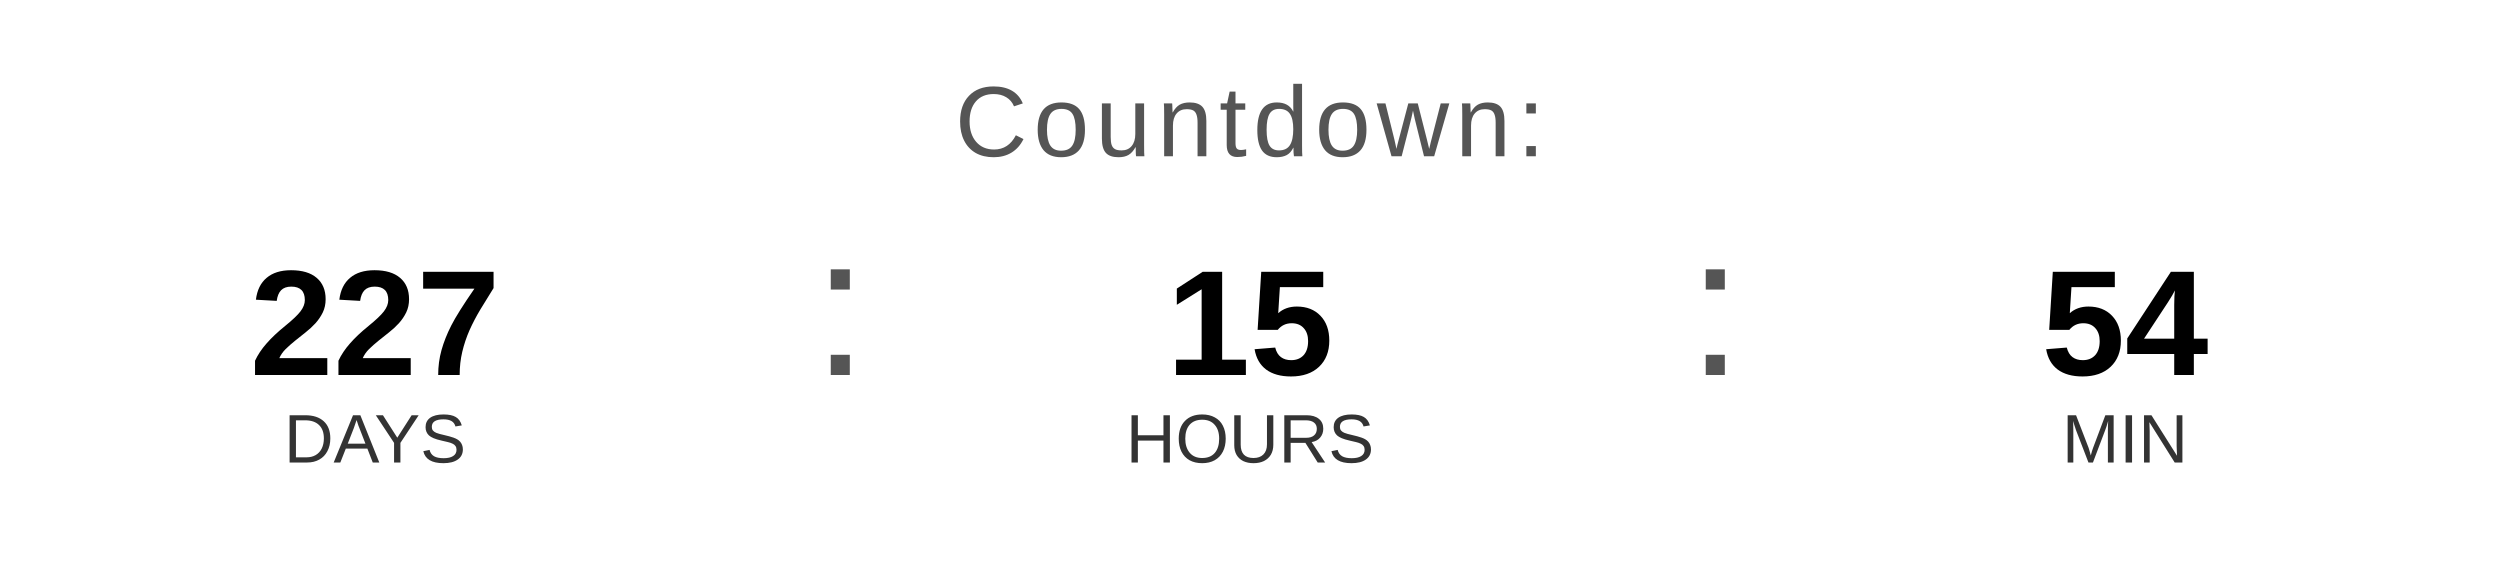
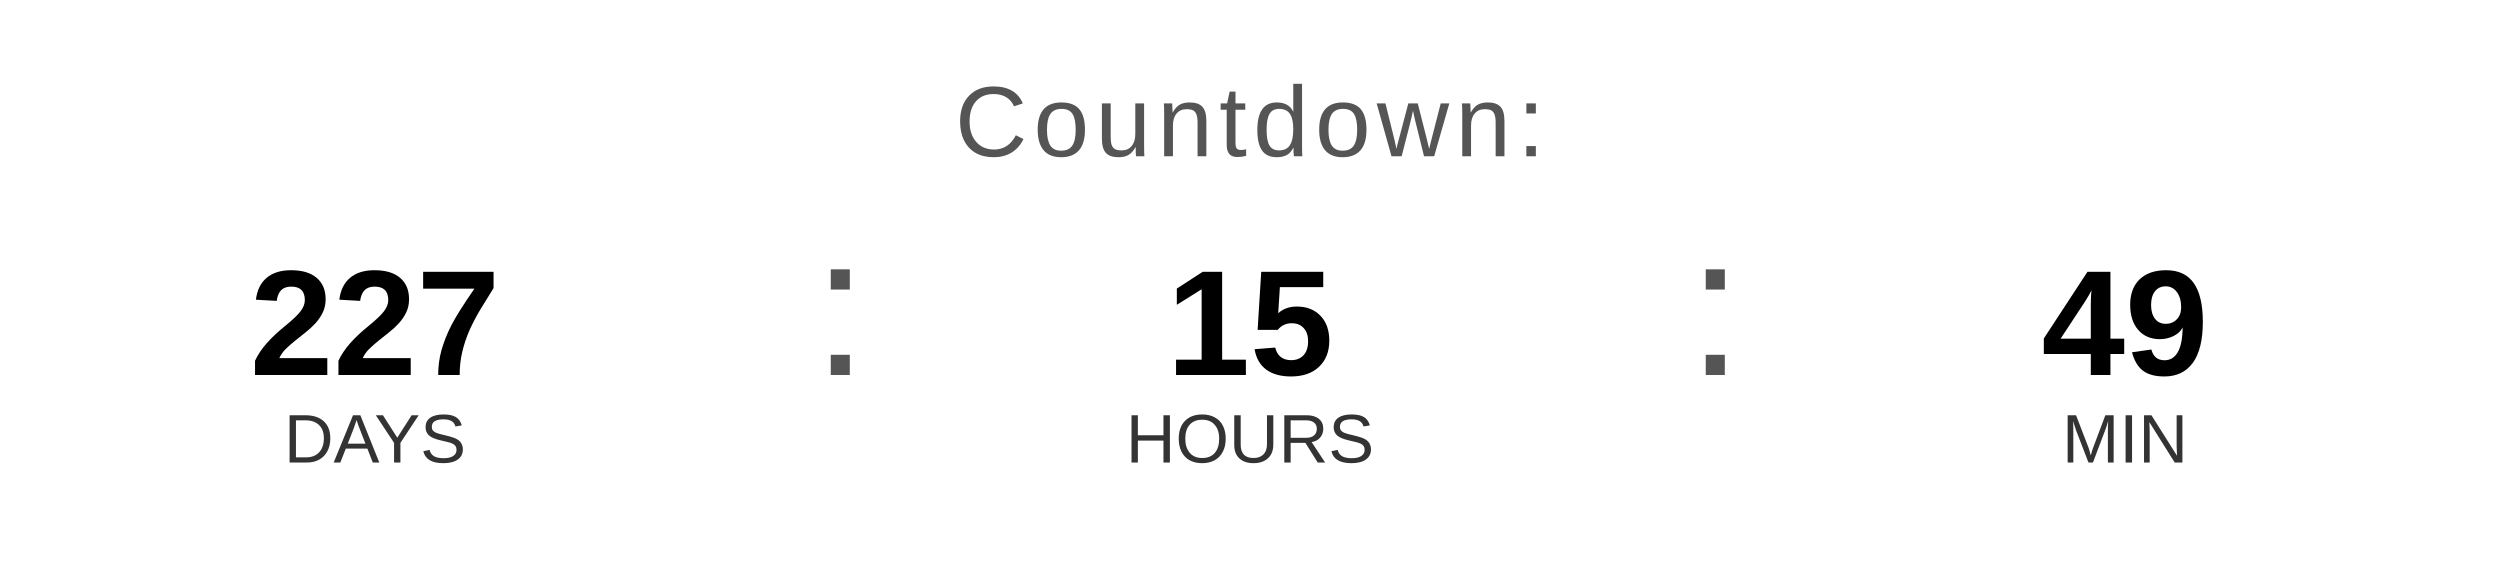
<svg xmlns="http://www.w3.org/2000/svg" width="400" height="90" viewBox="0 0 400 90">
  <text x="200" y="25" font-family="Arial, Helvetica, sans-serif" font-size="16" fill="#555555" text-anchor="middle" letter-spacing="1">
    Countdown:
  </text>
  <text x="60" y="60" font-family="Arial, Helvetica, sans-serif" font-size="24" font-weight="bold" fill="#000000" text-anchor="middle">227</text>
  <text x="60" y="74" font-family="Arial, Helvetica, sans-serif" font-size="11" fill="#333333" text-anchor="middle">DAYS</text>
  <text x="130" y="60" font-family="Arial, sans-serif" font-size="32" fill="#555555">:</text>
  <text x="200" y="60" font-family="Arial, Helvetica, sans-serif" font-size="24" font-weight="bold" fill="#000000" text-anchor="middle">15</text>
  <text x="200" y="74" font-family="Arial, Helvetica, sans-serif" font-size="11" fill="#333333" text-anchor="middle">HOURS</text>
  <text x="270" y="60" font-family="Arial, sans-serif" font-size="32" fill="#555555">:</text>
-   <text x="340" y="60" font-family="Arial, Helvetica, sans-serif" font-size="24" font-weight="bold" fill="#000000" text-anchor="middle">54</text>
+   <text x="340" y="60" font-family="Arial, Helvetica, sans-serif" font-size="24" font-weight="bold" fill="#000000" text-anchor="middle">49</text>
  <text x="340" y="74" font-family="Arial, Helvetica, sans-serif" font-size="11" fill="#333333" text-anchor="middle">MIN</text>
</svg>
